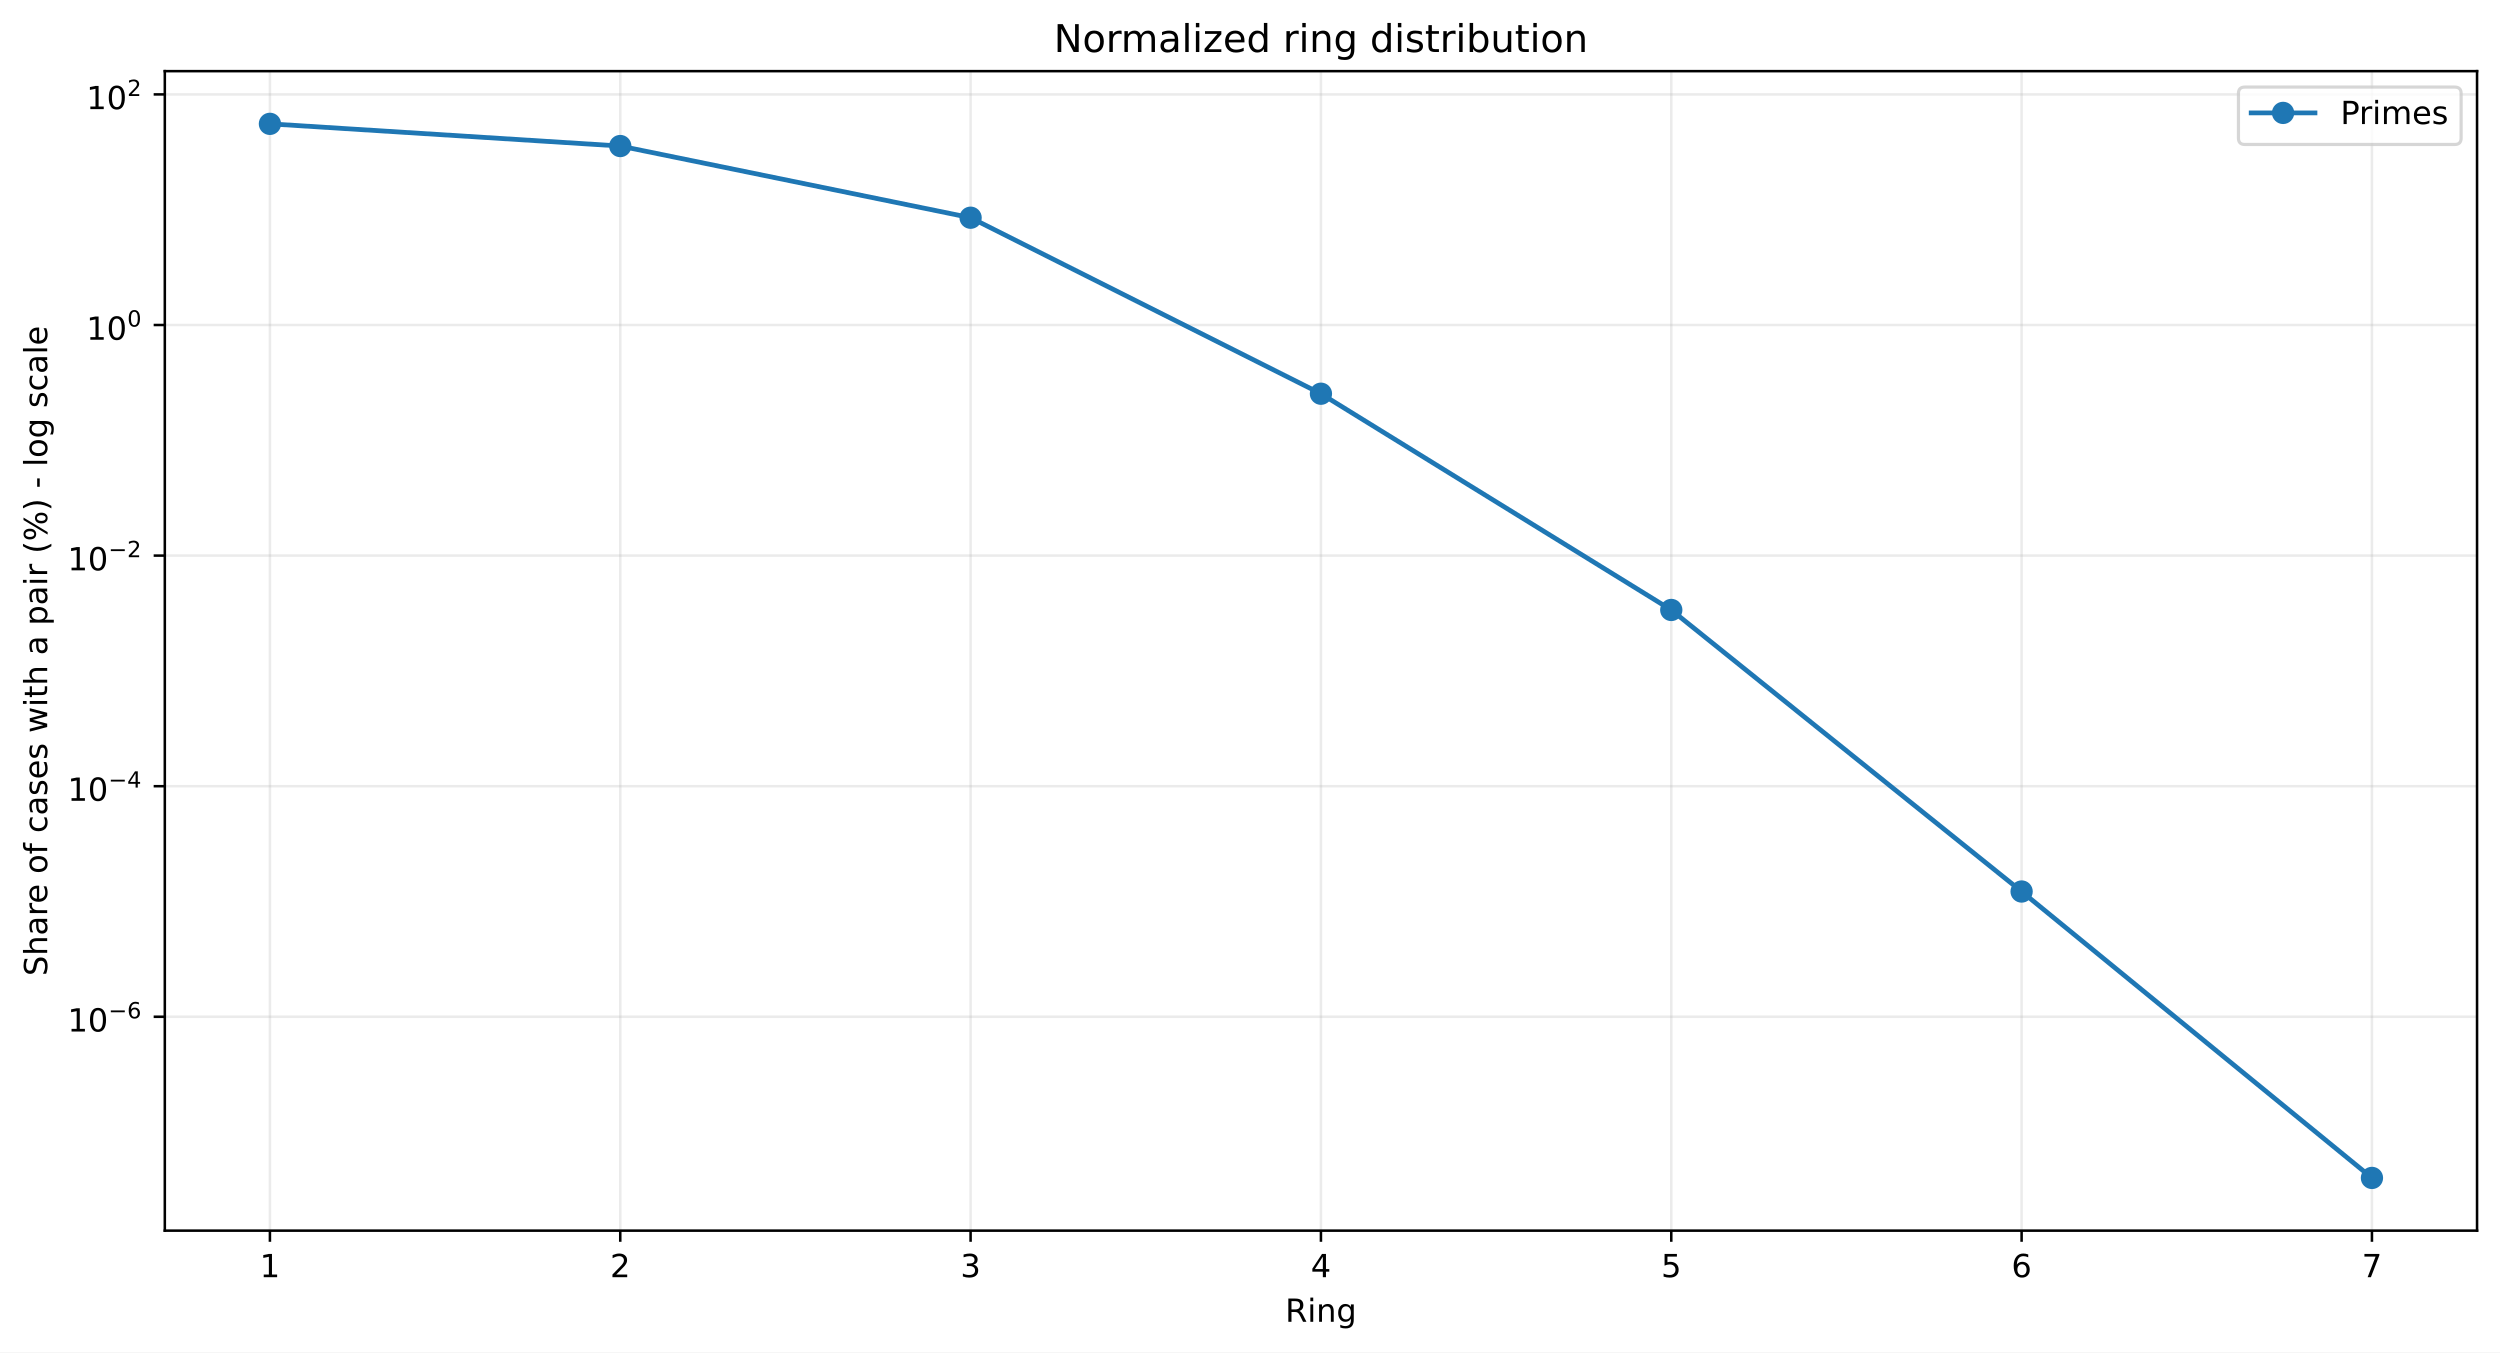
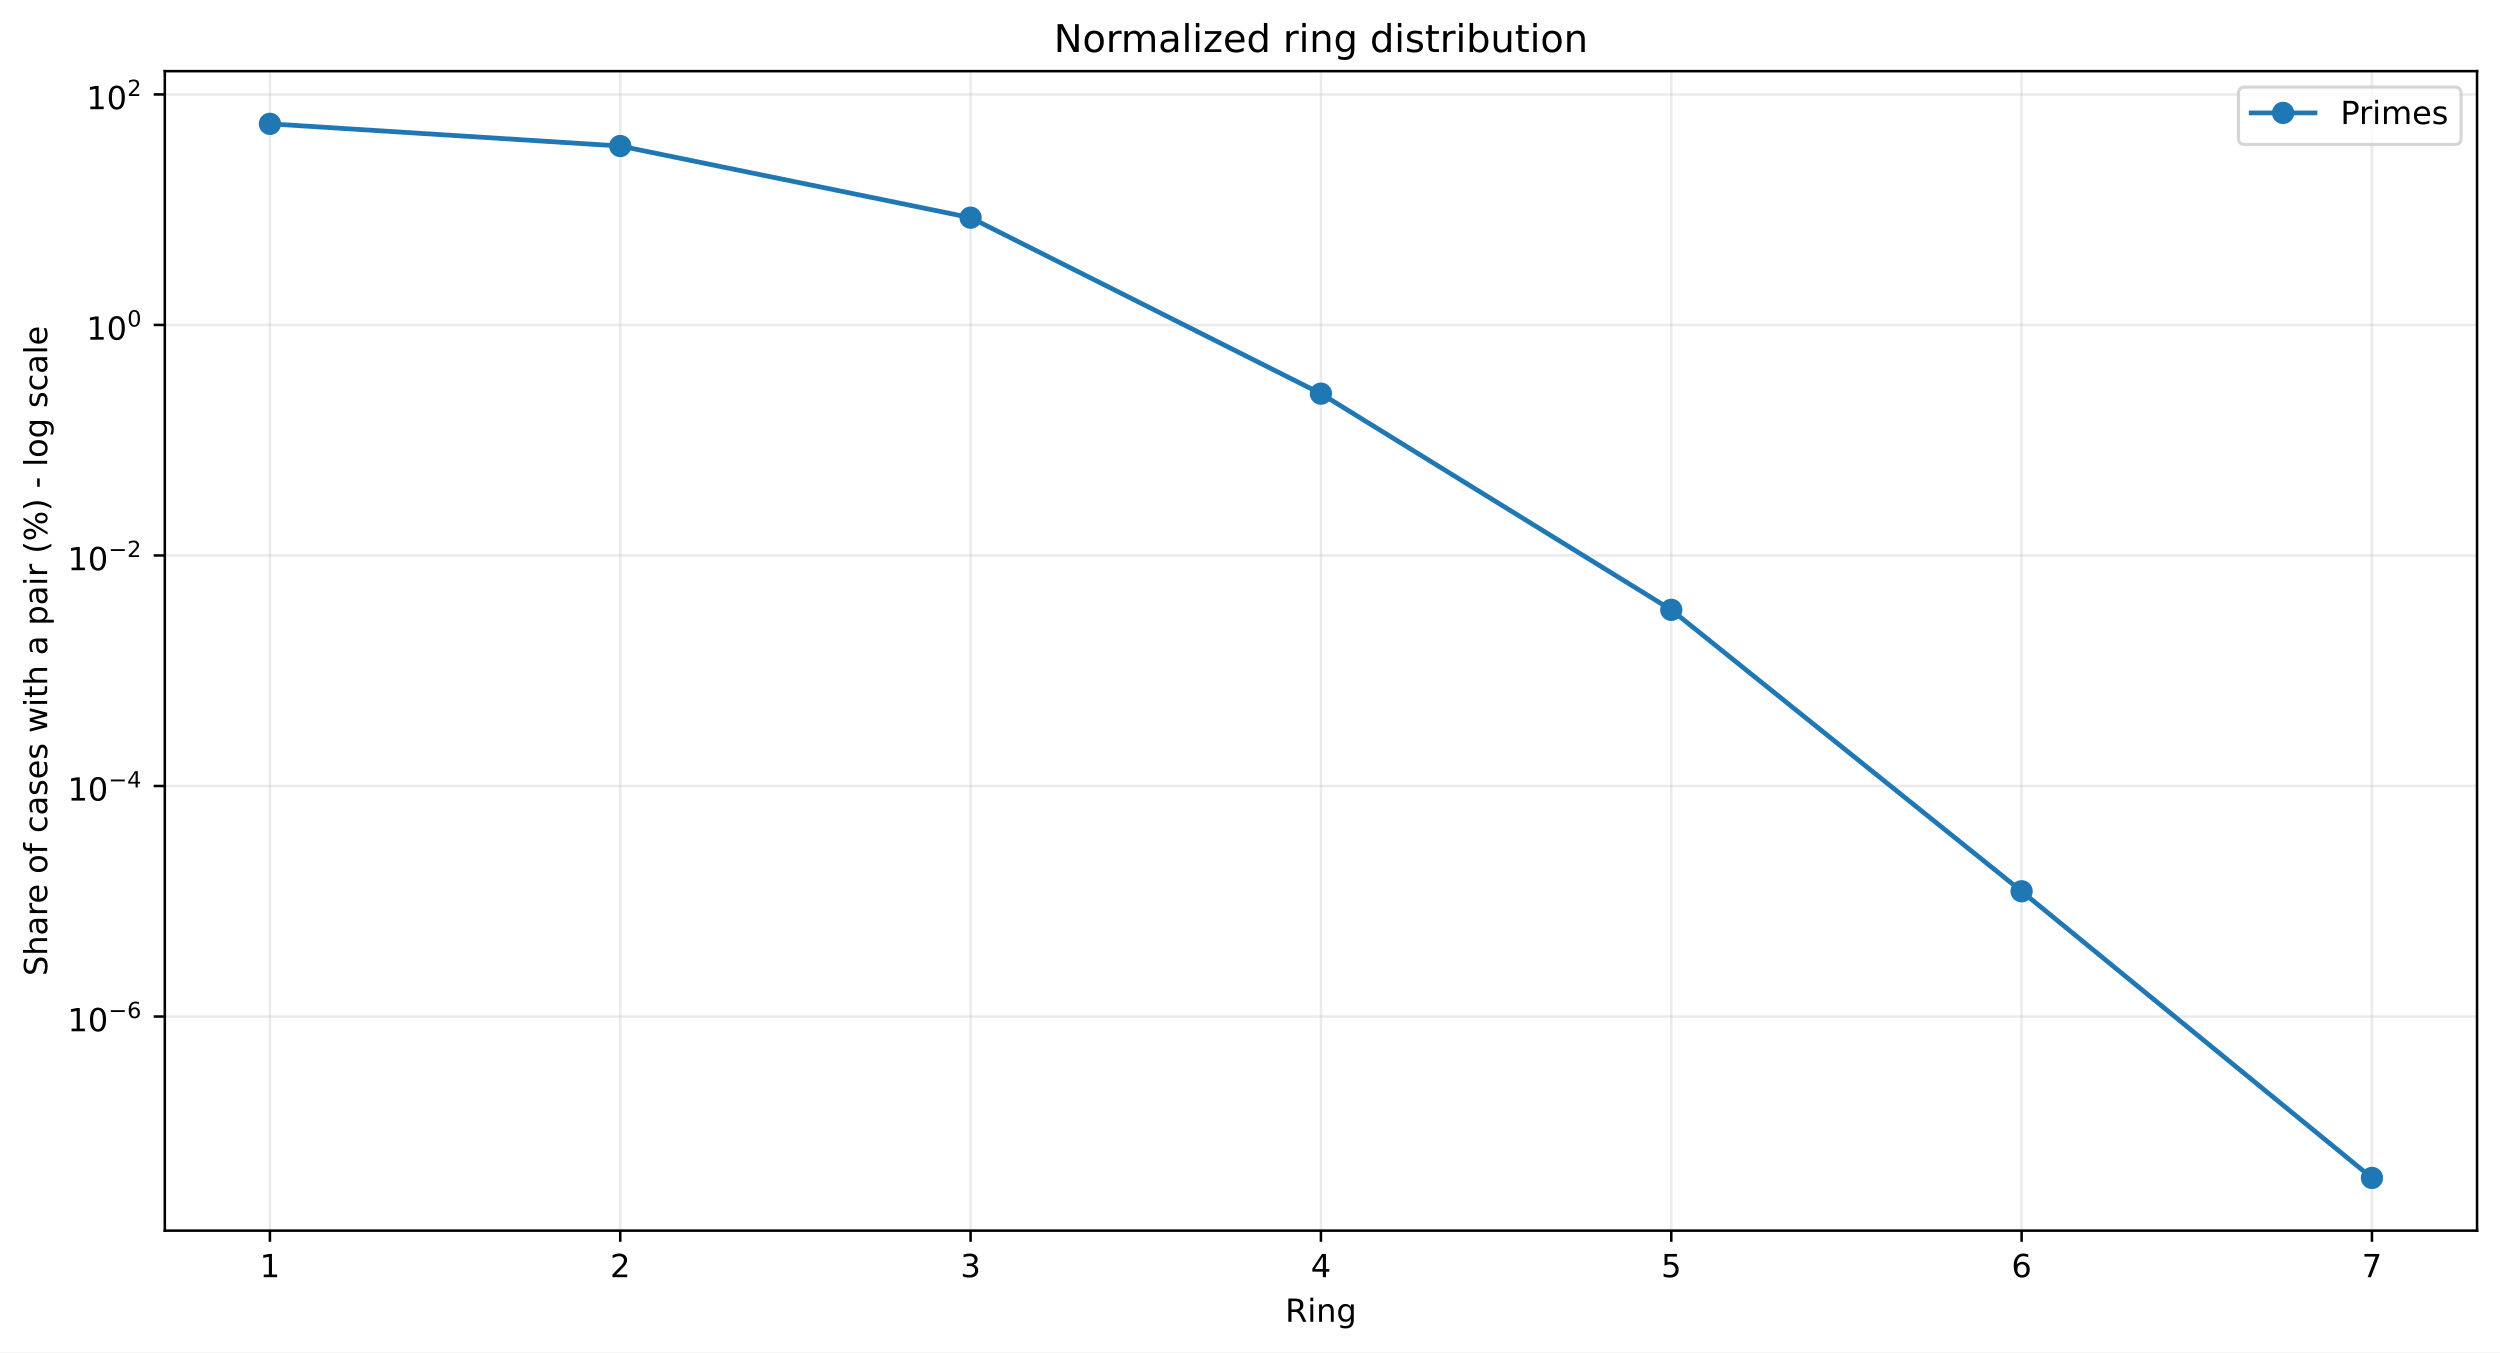
<svg xmlns="http://www.w3.org/2000/svg" xmlns:xlink="http://www.w3.org/1999/xlink" width="784.218pt" height="424.237pt" viewBox="0 0 784.218 424.237" version="1.1">
  <defs>
    <style type="text/css">*{stroke-linejoin: round; stroke-linecap: butt}</style>
  </defs>
  <g id="figure_1">
    <g id="patch_1">
      <path d="M 0 424.237  L 784.218 424.237  L 784.218 0  L 0 0  z " style="fill: #ffffff" />
    </g>
    <g id="axes_1">
      <g id="patch_2">
        <path d="M 51.701 386.036  L 777.018 386.036  L 777.018 22.318  L 51.701 22.318  z " style="fill: #ffffff" />
      </g>
      <g id="matplotlib.axis_1">
        <g id="xtick_1">
          <g id="line2d_1">
-             <path d="M 84.67 386.036  L 84.67 22.318  " clip-path="url(#pe69bf10515)" style="fill: none; stroke: #b0b0b0; stroke-opacity: 0.25; stroke-width: 0.8; stroke-linecap: square" />
+             <path d="M 84.67 386.036  L 84.67 22.318  " clip-path="url(#p9948445189)" style="fill: none; stroke: #b0b0b0; stroke-opacity: 0.25; stroke-width: 0.8; stroke-linecap: square" />
          </g>
          <g id="line2d_2">
            <defs>
-               <path id="me148bbfe09" d="M 0 0  L 0 3.5  " style="stroke: #000000; stroke-width: 0.8" />
+               <path id="mbebe01d673" d="M 0 0  L 0 3.5  " style="stroke: #000000; stroke-width: 0.8" />
            </defs>
            <g>
-               <use xlink:href="#me148bbfe09" x="84.67" y="386.036" style="stroke: #000000; stroke-width: 0.8" />
+               <use xlink:href="#mbebe01d673" x="84.67" y="386.036" style="stroke: #000000; stroke-width: 0.8" />
            </g>
          </g>
          <g id="text_1">
            <g transform="translate(81.48852 400.6334) scale(0.1 -0.1)">
              <defs>
                <path id="DejaVuSans-14" d="M 794 531  L 1825 531  L 1825 4091  L 703 3866  L 703 4441  L 1819 4666  L 2450 4666  L 2450 531  L 3481 531  L 3481 0  L 794 0  L 794 531  z " transform="scale(0.015625)" />
              </defs>
              <use xlink:href="#DejaVuSans-14" />
            </g>
          </g>
        </g>
        <g id="xtick_2">
          <g id="line2d_3">
-             <path d="M 194.566 386.036  L 194.566 22.318  " clip-path="url(#pe69bf10515)" style="fill: none; stroke: #b0b0b0; stroke-opacity: 0.25; stroke-width: 0.8; stroke-linecap: square" />
+             <path d="M 194.566 386.036  L 194.566 22.318  " clip-path="url(#p9948445189)" style="fill: none; stroke: #b0b0b0; stroke-opacity: 0.25; stroke-width: 0.8; stroke-linecap: square" />
          </g>
          <g id="line2d_4">
            <g>
-               <use xlink:href="#me148bbfe09" x="194.566" y="386.036" style="stroke: #000000; stroke-width: 0.8" />
+               <use xlink:href="#mbebe01d673" x="194.566" y="386.036" style="stroke: #000000; stroke-width: 0.8" />
            </g>
          </g>
          <g id="text_2">
            <g transform="translate(191.3851 400.6334) scale(0.1 -0.1)">
              <defs>
                <path id="DejaVuSans-15" d="M 1228 531  L 3431 531  L 3431 0  L 469 0  L 469 531  Q 828 903 1448 1529  Q 2069 2156 2228 2338  Q 2531 2678 2651 2914  Q 2772 3150 2772 3378  Q 2772 3750 2511 3984  Q 2250 4219 1831 4219  Q 1534 4219 1204 4116  Q 875 4013 500 3803  L 500 4441  Q 881 4594 1212 4672  Q 1544 4750 1819 4750  Q 2544 4750 2975 4387  Q 3406 4025 3406 3419  Q 3406 3131 3298 2873  Q 3191 2616 2906 2266  Q 2828 2175 2409 1742  Q 1991 1309 1228 531  z " transform="scale(0.015625)" />
              </defs>
              <use xlink:href="#DejaVuSans-15" />
            </g>
          </g>
        </g>
        <g id="xtick_3">
          <g id="line2d_5">
-             <path d="M 304.463 386.036  L 304.463 22.318  " clip-path="url(#pe69bf10515)" style="fill: none; stroke: #b0b0b0; stroke-opacity: 0.25; stroke-width: 0.8; stroke-linecap: square" />
+             <path d="M 304.463 386.036  L 304.463 22.318  " clip-path="url(#p9948445189)" style="fill: none; stroke: #b0b0b0; stroke-opacity: 0.25; stroke-width: 0.8; stroke-linecap: square" />
          </g>
          <g id="line2d_6">
            <g>
-               <use xlink:href="#me148bbfe09" x="304.463" y="386.036" style="stroke: #000000; stroke-width: 0.8" />
+               <use xlink:href="#mbebe01d673" x="304.463" y="386.036" style="stroke: #000000; stroke-width: 0.8" />
            </g>
          </g>
          <g id="text_3">
            <g transform="translate(301.2817 400.6334) scale(0.1 -0.1)">
              <defs>
                <path id="DejaVuSans-16" d="M 2597 2516  Q 3050 2419 3304 2112  Q 3559 1806 3559 1356  Q 3559 666 3084 287  Q 2609 -91 1734 -91  Q 1441 -91 1130 -33  Q 819 25 488 141  L 488 750  Q 750 597 1062 519  Q 1375 441 1716 441  Q 2309 441 2620 675  Q 2931 909 2931 1356  Q 2931 1769 2642 2001  Q 2353 2234 1838 2234  L 1294 2234  L 1294 2753  L 1863 2753  Q 2328 2753 2575 2939  Q 2822 3125 2822 3475  Q 2822 3834 2567 4026  Q 2313 4219 1838 4219  Q 1578 4219 1281 4162  Q 984 4106 628 3988  L 628 4550  Q 988 4650 1302 4700  Q 1616 4750 1894 4750  Q 2613 4750 3031 4423  Q 3450 4097 3450 3541  Q 3450 3153 3228 2886  Q 3006 2619 2597 2516  z " transform="scale(0.015625)" />
              </defs>
              <use xlink:href="#DejaVuSans-16" />
            </g>
          </g>
        </g>
        <g id="xtick_4">
          <g id="line2d_7">
-             <path d="M 414.36 386.036  L 414.36 22.318  " clip-path="url(#pe69bf10515)" style="fill: none; stroke: #b0b0b0; stroke-opacity: 0.25; stroke-width: 0.8; stroke-linecap: square" />
+             <path d="M 414.36 386.036  L 414.36 22.318  " clip-path="url(#p9948445189)" style="fill: none; stroke: #b0b0b0; stroke-opacity: 0.25; stroke-width: 0.8; stroke-linecap: square" />
          </g>
          <g id="line2d_8">
            <g>
-               <use xlink:href="#me148bbfe09" x="414.36" y="386.036" style="stroke: #000000; stroke-width: 0.8" />
+               <use xlink:href="#mbebe01d673" x="414.36" y="386.036" style="stroke: #000000; stroke-width: 0.8" />
            </g>
          </g>
          <g id="text_4">
            <g transform="translate(411.1784 400.6334) scale(0.1 -0.1)">
              <defs>
                <path id="DejaVuSans-17" d="M 2419 4116  L 825 1625  L 2419 1625  L 2419 4116  z M 2253 4666  L 3047 4666  L 3047 1625  L 3713 1625  L 3713 1100  L 3047 1100  L 3047 0  L 2419 0  L 2419 1100  L 313 1100  L 313 1709  L 2253 4666  z " transform="scale(0.015625)" />
              </defs>
              <use xlink:href="#DejaVuSans-17" />
            </g>
          </g>
        </g>
        <g id="xtick_5">
          <g id="line2d_9">
-             <path d="M 524.256 386.036  L 524.256 22.318  " clip-path="url(#pe69bf10515)" style="fill: none; stroke: #b0b0b0; stroke-opacity: 0.25; stroke-width: 0.8; stroke-linecap: square" />
+             <path d="M 524.256 386.036  L 524.256 22.318  " clip-path="url(#p9948445189)" style="fill: none; stroke: #b0b0b0; stroke-opacity: 0.25; stroke-width: 0.8; stroke-linecap: square" />
          </g>
          <g id="line2d_10">
            <g>
-               <use xlink:href="#me148bbfe09" x="524.256" y="386.036" style="stroke: #000000; stroke-width: 0.8" />
+               <use xlink:href="#mbebe01d673" x="524.256" y="386.036" style="stroke: #000000; stroke-width: 0.8" />
            </g>
          </g>
          <g id="text_5">
            <g transform="translate(521.075 400.6334) scale(0.1 -0.1)">
              <defs>
                <path id="DejaVuSans-18" d="M 691 4666  L 3169 4666  L 3169 4134  L 1269 4134  L 1269 2991  Q 1406 3038 1543 3061  Q 1681 3084 1819 3084  Q 2600 3084 3056 2656  Q 3513 2228 3513 1497  Q 3513 744 3044 326  Q 2575 -91 1722 -91  Q 1428 -91 1123 -41  Q 819 9 494 109  L 494 744  Q 775 591 1075 516  Q 1375 441 1709 441  Q 2250 441 2565 725  Q 2881 1009 2881 1497  Q 2881 1984 2565 2268  Q 2250 2553 1709 2553  Q 1456 2553 1204 2497  Q 953 2441 691 2322  L 691 4666  z " transform="scale(0.015625)" />
              </defs>
              <use xlink:href="#DejaVuSans-18" />
            </g>
          </g>
        </g>
        <g id="xtick_6">
          <g id="line2d_11">
-             <path d="M 634.153 386.036  L 634.153 22.318  " clip-path="url(#pe69bf10515)" style="fill: none; stroke: #b0b0b0; stroke-opacity: 0.25; stroke-width: 0.8; stroke-linecap: square" />
+             <path d="M 634.153 386.036  L 634.153 22.318  " clip-path="url(#p9948445189)" style="fill: none; stroke: #b0b0b0; stroke-opacity: 0.25; stroke-width: 0.8; stroke-linecap: square" />
          </g>
          <g id="line2d_12">
            <g>
-               <use xlink:href="#me148bbfe09" x="634.153" y="386.036" style="stroke: #000000; stroke-width: 0.8" />
+               <use xlink:href="#mbebe01d673" x="634.153" y="386.036" style="stroke: #000000; stroke-width: 0.8" />
            </g>
          </g>
          <g id="text_6">
            <g transform="translate(630.9716 400.6334) scale(0.1 -0.1)">
              <defs>
                <path id="DejaVuSans-19" d="M 2113 2584  Q 1688 2584 1439 2293  Q 1191 2003 1191 1497  Q 1191 994 1439 701  Q 1688 409 2113 409  Q 2538 409 2786 701  Q 3034 994 3034 1497  Q 3034 2003 2786 2293  Q 2538 2584 2113 2584  z M 3366 4563  L 3366 3988  Q 3128 4100 2886 4159  Q 2644 4219 2406 4219  Q 1781 4219 1451 3797  Q 1122 3375 1075 2522  Q 1259 2794 1537 2939  Q 1816 3084 2150 3084  Q 2853 3084 3261 2657  Q 3669 2231 3669 1497  Q 3669 778 3244 343  Q 2819 -91 2113 -91  Q 1303 -91 875 529  Q 447 1150 447 2328  Q 447 3434 972 4092  Q 1497 4750 2381 4750  Q 2619 4750 2861 4703  Q 3103 4656 3366 4563  z " transform="scale(0.015625)" />
              </defs>
              <use xlink:href="#DejaVuSans-19" />
            </g>
          </g>
        </g>
        <g id="xtick_7">
          <g id="line2d_13">
-             <path d="M 744.049 386.036  L 744.049 22.318  " clip-path="url(#pe69bf10515)" style="fill: none; stroke: #b0b0b0; stroke-opacity: 0.25; stroke-width: 0.8; stroke-linecap: square" />
+             <path d="M 744.049 386.036  L 744.049 22.318  " clip-path="url(#p9948445189)" style="fill: none; stroke: #b0b0b0; stroke-opacity: 0.25; stroke-width: 0.8; stroke-linecap: square" />
          </g>
          <g id="line2d_14">
            <g>
-               <use xlink:href="#me148bbfe09" x="744.049" y="386.036" style="stroke: #000000; stroke-width: 0.8" />
+               <use xlink:href="#mbebe01d673" x="744.049" y="386.036" style="stroke: #000000; stroke-width: 0.8" />
            </g>
          </g>
          <g id="text_7">
            <g transform="translate(740.8682 400.6334) scale(0.1 -0.1)">
              <defs>
                <path id="DejaVuSans-1a" d="M 525 4666  L 3525 4666  L 3525 4397  L 1831 0  L 1172 0  L 2766 4134  L 525 4134  L 525 4666  z " transform="scale(0.015625)" />
              </defs>
              <use xlink:href="#DejaVuSans-1a" />
            </g>
          </g>
        </g>
        <g id="text_8">
          <g transform="translate(403.1534 414.6342) scale(0.1 -0.1)">
            <defs>
              <path id="DejaVuSans-35" d="M 2841 2188  Q 3044 2119 3236 1894  Q 3428 1669 3622 1275  L 4263 0  L 3584 0  L 2988 1197  Q 2756 1666 2539 1819  Q 2322 1972 1947 1972  L 1259 1972  L 1259 0  L 628 0  L 628 4666  L 2053 4666  Q 2853 4666 3247 4331  Q 3641 3997 3641 3322  Q 3641 2881 3436 2590  Q 3231 2300 2841 2188  z M 1259 4147  L 1259 2491  L 2053 2491  Q 2509 2491 2742 2702  Q 2975 2913 2975 3322  Q 2975 3731 2742 3939  Q 2509 4147 2053 4147  L 1259 4147  z " transform="scale(0.015625)" />
              <path id="DejaVuSans-4c" d="M 603 3500  L 1178 3500  L 1178 0  L 603 0  L 603 3500  z M 603 4863  L 1178 4863  L 1178 4134  L 603 4134  L 603 4863  z " transform="scale(0.015625)" />
              <path id="DejaVuSans-51" d="M 3513 2113  L 3513 0  L 2938 0  L 2938 2094  Q 2938 2591 2744 2837  Q 2550 3084 2163 3084  Q 1697 3084 1428 2787  Q 1159 2491 1159 1978  L 1159 0  L 581 0  L 581 3500  L 1159 3500  L 1159 2956  Q 1366 3272 1645 3428  Q 1925 3584 2291 3584  Q 2894 3584 3203 3211  Q 3513 2838 3513 2113  z " transform="scale(0.015625)" />
              <path id="DejaVuSans-4a" d="M 2906 1791  Q 2906 2416 2648 2759  Q 2391 3103 1925 3103  Q 1463 3103 1205 2759  Q 947 2416 947 1791  Q 947 1169 1205 825  Q 1463 481 1925 481  Q 2391 481 2648 825  Q 2906 1169 2906 1791  z M 3481 434  Q 3481 -459 3084 -895  Q 2688 -1331 1869 -1331  Q 1566 -1331 1297 -1286  Q 1028 -1241 775 -1147  L 775 -588  Q 1028 -725 1275 -790  Q 1522 -856 1778 -856  Q 2344 -856 2625 -561  Q 2906 -266 2906 331  L 2906 616  Q 2728 306 2450 153  Q 2172 0 1784 0  Q 1141 0 747 490  Q 353 981 353 1791  Q 353 2603 747 3093  Q 1141 3584 1784 3584  Q 2172 3584 2450 3431  Q 2728 3278 2906 2969  L 2906 3500  L 3481 3500  L 3481 434  z " transform="scale(0.015625)" />
            </defs>
            <use xlink:href="#DejaVuSans-35" />
            <use xlink:href="#DejaVuSans-4c" transform="translate(69.48438 0)" />
            <use xlink:href="#DejaVuSans-51" transform="translate(97.26562 0)" />
            <use xlink:href="#DejaVuSans-4a" transform="translate(160.6406 0)" />
          </g>
        </g>
      </g>
      <g id="matplotlib.axis_2">
        <g id="ytick_1">
          <g id="line2d_15">
-             <path d="M 51.701 318.946  L 777.018 318.946  " clip-path="url(#pe69bf10515)" style="fill: none; stroke: #b0b0b0; stroke-opacity: 0.25; stroke-width: 0.8; stroke-linecap: square" />
+             <path d="M 51.701 318.868  L 777.018 318.868  " clip-path="url(#p9948445189)" style="fill: none; stroke: #b0b0b0; stroke-opacity: 0.25; stroke-width: 0.8; stroke-linecap: square" />
          </g>
          <g id="line2d_16">
            <defs>
-               <path id="m7368a20190" d="M 0 0  L -3.5 0  " style="stroke: #000000; stroke-width: 0.8" />
+               <path id="m616803051a" d="M 0 0  L -3.5 0  " style="stroke: #000000; stroke-width: 0.8" />
            </defs>
            <g>
-               <use xlink:href="#m7368a20190" x="51.701" y="318.946" style="stroke: #000000; stroke-width: 0.8" />
+               <use xlink:href="#m616803051a" x="51.701" y="318.868" style="stroke: #000000; stroke-width: 0.8" />
            </g>
          </g>
          <g id="text_9">
-             <g transform="translate(21.20078 323.6461) scale(0.1 -0.1)">
+             <g transform="translate(21.20078 323.5678) scale(0.1 -0.1)">
              <defs>
                <path id="DejaVuSans-13" d="M 2034 4250  Q 1547 4250 1301 3770  Q 1056 3291 1056 2328  Q 1056 1369 1301 889  Q 1547 409 2034 409  Q 2525 409 2770 889  Q 3016 1369 3016 2328  Q 3016 3291 2770 3770  Q 2525 4250 2034 4250  z M 2034 4750  Q 2819 4750 3233 4129  Q 3647 3509 3647 2328  Q 3647 1150 3233 529  Q 2819 -91 2034 -91  Q 1250 -91 836 529  Q 422 1150 422 2328  Q 422 3509 836 4129  Q 1250 4750 2034 4750  z " transform="scale(0.015625)" />
                <path id="DejaVuSans-c9c" d="M 678 2272  L 4684 2272  L 4684 1741  L 678 1741  L 678 2272  z " transform="scale(0.015625)" />
              </defs>
              <use xlink:href="#DejaVuSans-14" transform="translate(0 0.746875)" />
              <use xlink:href="#DejaVuSans-13" transform="translate(63.62305 0.746875)" />
              <use xlink:href="#DejaVuSans-c9c" transform="translate(128.2031 42.04688) scale(0.7)" />
              <use xlink:href="#DejaVuSans-19" transform="translate(186.8555 42.04688) scale(0.7)" />
            </g>
          </g>
        </g>
        <g id="ytick_2">
          <g id="line2d_17">
-             <path d="M 51.701 246.614  L 777.018 246.614  " clip-path="url(#pe69bf10515)" style="fill: none; stroke: #b0b0b0; stroke-opacity: 0.25; stroke-width: 0.8; stroke-linecap: square" />
+             <path d="M 51.701 246.556  L 777.018 246.556  " clip-path="url(#p9948445189)" style="fill: none; stroke: #b0b0b0; stroke-opacity: 0.25; stroke-width: 0.8; stroke-linecap: square" />
          </g>
          <g id="line2d_18">
            <g>
-               <use xlink:href="#m7368a20190" x="51.701" y="246.614" style="stroke: #000000; stroke-width: 0.8" />
+               <use xlink:href="#m616803051a" x="51.701" y="246.556" style="stroke: #000000; stroke-width: 0.8" />
            </g>
          </g>
          <g id="text_10">
-             <g transform="translate(21.20078 251.2642) scale(0.1 -0.1)">
+             <g transform="translate(21.20078 251.2062) scale(0.1 -0.1)">
              <use xlink:href="#DejaVuSans-14" transform="translate(0 0.665625)" />
              <use xlink:href="#DejaVuSans-13" transform="translate(63.62305 0.665625)" />
              <use xlink:href="#DejaVuSans-c9c" transform="translate(128.2031 41.96563) scale(0.7)" />
              <use xlink:href="#DejaVuSans-17" transform="translate(186.8555 41.96563) scale(0.7)" />
            </g>
          </g>
        </g>
        <g id="ytick_3">
          <g id="line2d_19">
-             <path d="M 51.701 174.282  L 777.018 174.282  " clip-path="url(#pe69bf10515)" style="fill: none; stroke: #b0b0b0; stroke-opacity: 0.25; stroke-width: 0.8; stroke-linecap: square" />
+             <path d="M 51.701 174.244  L 777.018 174.244  " clip-path="url(#p9948445189)" style="fill: none; stroke: #b0b0b0; stroke-opacity: 0.25; stroke-width: 0.8; stroke-linecap: square" />
          </g>
          <g id="line2d_20">
            <g>
-               <use xlink:href="#m7368a20190" x="51.701" y="174.282" style="stroke: #000000; stroke-width: 0.8" />
+               <use xlink:href="#m616803051a" x="51.701" y="174.244" style="stroke: #000000; stroke-width: 0.8" />
            </g>
          </g>
          <g id="text_11">
-             <g transform="translate(21.20078 178.9823) scale(0.1 -0.1)">
+             <g transform="translate(21.20078 178.9445) scale(0.1 -0.1)">
              <use xlink:href="#DejaVuSans-14" transform="translate(0 0.746875)" />
              <use xlink:href="#DejaVuSans-13" transform="translate(63.62305 0.746875)" />
              <use xlink:href="#DejaVuSans-c9c" transform="translate(128.2031 42.04688) scale(0.7)" />
              <use xlink:href="#DejaVuSans-15" transform="translate(186.8555 42.04688) scale(0.7)" />
            </g>
          </g>
        </g>
        <g id="ytick_4">
          <g id="line2d_21">
-             <path d="M 51.701 101.95  L 777.018 101.95  " clip-path="url(#pe69bf10515)" style="fill: none; stroke: #b0b0b0; stroke-opacity: 0.25; stroke-width: 0.8; stroke-linecap: square" />
+             <path d="M 51.701 101.933  L 777.018 101.933  " clip-path="url(#p9948445189)" style="fill: none; stroke: #b0b0b0; stroke-opacity: 0.25; stroke-width: 0.8; stroke-linecap: square" />
          </g>
          <g id="line2d_22">
            <g>
-               <use xlink:href="#m7368a20190" x="51.701" y="101.95" style="stroke: #000000; stroke-width: 0.8" />
+               <use xlink:href="#m616803051a" x="51.701" y="101.933" style="stroke: #000000; stroke-width: 0.8" />
            </g>
          </g>
          <g id="text_12">
-             <g transform="translate(27.10078 106.6505) scale(0.1 -0.1)">
+             <g transform="translate(27.10078 106.6328) scale(0.1 -0.1)">
              <use xlink:href="#DejaVuSans-14" transform="translate(0 0.746875)" />
              <use xlink:href="#DejaVuSans-13" transform="translate(63.62305 0.746875)" />
              <use xlink:href="#DejaVuSans-13" transform="translate(128.2031 42.04688) scale(0.7)" />
            </g>
          </g>
        </g>
        <g id="ytick_5">
          <g id="line2d_23">
-             <path d="M 51.701 29.619  L 777.018 29.619  " clip-path="url(#pe69bf10515)" style="fill: none; stroke: #b0b0b0; stroke-opacity: 0.25; stroke-width: 0.8; stroke-linecap: square" />
+             <path d="M 51.701 29.621  L 777.018 29.621  " clip-path="url(#p9948445189)" style="fill: none; stroke: #b0b0b0; stroke-opacity: 0.25; stroke-width: 0.8; stroke-linecap: square" />
          </g>
          <g id="line2d_24">
            <g>
-               <use xlink:href="#m7368a20190" x="51.701" y="29.619" style="stroke: #000000; stroke-width: 0.8" />
+               <use xlink:href="#m616803051a" x="51.701" y="29.621" style="stroke: #000000; stroke-width: 0.8" />
            </g>
          </g>
          <g id="text_13">
-             <g transform="translate(27.10078 34.31858) scale(0.1 -0.1)">
+             <g transform="translate(27.10078 34.32116) scale(0.1 -0.1)">
              <use xlink:href="#DejaVuSans-14" transform="translate(0 0.746875)" />
              <use xlink:href="#DejaVuSans-13" transform="translate(63.62305 0.746875)" />
              <use xlink:href="#DejaVuSans-15" transform="translate(128.2031 42.04688) scale(0.7)" />
            </g>
          </g>
        </g>
        <g id="text_14">
          <g transform="translate(14.79844 306.1426) rotate(-90) scale(0.1 -0.1)">
            <defs>
              <path id="DejaVuSans-36" d="M 3425 4513  L 3425 3897  Q 3066 4069 2747 4153  Q 2428 4238 2131 4238  Q 1616 4238 1336 4038  Q 1056 3838 1056 3469  Q 1056 3159 1242 3001  Q 1428 2844 1947 2747  L 2328 2669  Q 3034 2534 3370 2195  Q 3706 1856 3706 1288  Q 3706 609 3251 259  Q 2797 -91 1919 -91  Q 1588 -91 1214 -16  Q 841 59 441 206  L 441 856  Q 825 641 1194 531  Q 1563 422 1919 422  Q 2459 422 2753 634  Q 3047 847 3047 1241  Q 3047 1584 2836 1778  Q 2625 1972 2144 2069  L 1759 2144  Q 1053 2284 737 2584  Q 422 2884 422 3419  Q 422 4038 858 4394  Q 1294 4750 2059 4750  Q 2388 4750 2728 4690  Q 3069 4631 3425 4513  z " transform="scale(0.015625)" />
              <path id="DejaVuSans-4b" d="M 3513 2113  L 3513 0  L 2938 0  L 2938 2094  Q 2938 2591 2744 2837  Q 2550 3084 2163 3084  Q 1697 3084 1428 2787  Q 1159 2491 1159 1978  L 1159 0  L 581 0  L 581 4863  L 1159 4863  L 1159 2956  Q 1366 3272 1645 3428  Q 1925 3584 2291 3584  Q 2894 3584 3203 3211  Q 3513 2838 3513 2113  z " transform="scale(0.015625)" />
              <path id="DejaVuSans-44" d="M 2194 1759  Q 1497 1759 1228 1600  Q 959 1441 959 1056  Q 959 750 1161 570  Q 1363 391 1709 391  Q 2188 391 2477 730  Q 2766 1069 2766 1631  L 2766 1759  L 2194 1759  z M 3341 1997  L 3341 0  L 2766 0  L 2766 531  Q 2569 213 2275 61  Q 1981 -91 1556 -91  Q 1019 -91 701 211  Q 384 513 384 1019  Q 384 1609 779 1909  Q 1175 2209 1959 2209  L 2766 2209  L 2766 2266  Q 2766 2663 2505 2880  Q 2244 3097 1772 3097  Q 1472 3097 1187 3025  Q 903 2953 641 2809  L 641 3341  Q 956 3463 1253 3523  Q 1550 3584 1831 3584  Q 2591 3584 2966 3190  Q 3341 2797 3341 1997  z " transform="scale(0.015625)" />
              <path id="DejaVuSans-55" d="M 2631 2963  Q 2534 3019 2420 3045  Q 2306 3072 2169 3072  Q 1681 3072 1420 2755  Q 1159 2438 1159 1844  L 1159 0  L 581 0  L 581 3500  L 1159 3500  L 1159 2956  Q 1341 3275 1631 3429  Q 1922 3584 2338 3584  Q 2397 3584 2469 3576  Q 2541 3569 2628 3553  L 2631 2963  z " transform="scale(0.015625)" />
              <path id="DejaVuSans-48" d="M 3597 1894  L 3597 1613  L 953 1613  Q 991 1019 1311 708  Q 1631 397 2203 397  Q 2534 397 2845 478  Q 3156 559 3463 722  L 3463 178  Q 3153 47 2828 -22  Q 2503 -91 2169 -91  Q 1331 -91 842 396  Q 353 884 353 1716  Q 353 2575 817 3079  Q 1281 3584 2069 3584  Q 2775 3584 3186 3129  Q 3597 2675 3597 1894  z M 3022 2063  Q 3016 2534 2758 2815  Q 2500 3097 2075 3097  Q 1594 3097 1305 2825  Q 1016 2553 972 2059  L 3022 2063  z " transform="scale(0.015625)" />
              <path id="DejaVuSans-3" transform="scale(0.015625)" />
              <path id="DejaVuSans-52" d="M 1959 3097  Q 1497 3097 1228 2736  Q 959 2375 959 1747  Q 959 1119 1226 758  Q 1494 397 1959 397  Q 2419 397 2687 759  Q 2956 1122 2956 1747  Q 2956 2369 2687 2733  Q 2419 3097 1959 3097  z M 1959 3584  Q 2709 3584 3137 3096  Q 3566 2609 3566 1747  Q 3566 888 3137 398  Q 2709 -91 1959 -91  Q 1206 -91 779 398  Q 353 888 353 1747  Q 353 2609 779 3096  Q 1206 3584 1959 3584  z " transform="scale(0.015625)" />
              <path id="DejaVuSans-49" d="M 2375 4863  L 2375 4384  L 1825 4384  Q 1516 4384 1395 4259  Q 1275 4134 1275 3809  L 1275 3500  L 2222 3500  L 2222 3053  L 1275 3053  L 1275 0  L 697 0  L 697 3053  L 147 3053  L 147 3500  L 697 3500  L 697 3744  Q 697 4328 969 4595  Q 1241 4863 1831 4863  L 2375 4863  z " transform="scale(0.015625)" />
              <path id="DejaVuSans-46" d="M 3122 3366  L 3122 2828  Q 2878 2963 2633 3030  Q 2388 3097 2138 3097  Q 1578 3097 1268 2742  Q 959 2388 959 1747  Q 959 1106 1268 751  Q 1578 397 2138 397  Q 2388 397 2633 464  Q 2878 531 3122 666  L 3122 134  Q 2881 22 2623 -34  Q 2366 -91 2075 -91  Q 1284 -91 818 406  Q 353 903 353 1747  Q 353 2603 823 3093  Q 1294 3584 2113 3584  Q 2378 3584 2631 3529  Q 2884 3475 3122 3366  z " transform="scale(0.015625)" />
              <path id="DejaVuSans-56" d="M 2834 3397  L 2834 2853  Q 2591 2978 2328 3040  Q 2066 3103 1784 3103  Q 1356 3103 1142 2972  Q 928 2841 928 2578  Q 928 2378 1081 2264  Q 1234 2150 1697 2047  L 1894 2003  Q 2506 1872 2764 1633  Q 3022 1394 3022 966  Q 3022 478 2636 193  Q 2250 -91 1575 -91  Q 1294 -91 989 -36  Q 684 19 347 128  L 347 722  Q 666 556 975 473  Q 1284 391 1588 391  Q 1994 391 2212 530  Q 2431 669 2431 922  Q 2431 1156 2273 1281  Q 2116 1406 1581 1522  L 1381 1569  Q 847 1681 609 1914  Q 372 2147 372 2553  Q 372 3047 722 3315  Q 1072 3584 1716 3584  Q 2034 3584 2315 3537  Q 2597 3491 2834 3397  z " transform="scale(0.015625)" />
              <path id="DejaVuSans-5a" d="M 269 3500  L 844 3500  L 1563 769  L 2278 3500  L 2956 3500  L 3675 769  L 4391 3500  L 4966 3500  L 4050 0  L 3372 0  L 2619 2869  L 1863 0  L 1184 0  L 269 3500  z " transform="scale(0.015625)" />
              <path id="DejaVuSans-57" d="M 1172 4494  L 1172 3500  L 2356 3500  L 2356 3053  L 1172 3053  L 1172 1153  Q 1172 725 1289 603  Q 1406 481 1766 481  L 2356 481  L 2356 0  L 1766 0  Q 1100 0 847 248  Q 594 497 594 1153  L 594 3053  L 172 3053  L 172 3500  L 594 3500  L 594 4494  L 1172 4494  z " transform="scale(0.015625)" />
              <path id="DejaVuSans-53" d="M 1159 525  L 1159 -1331  L 581 -1331  L 581 3500  L 1159 3500  L 1159 2969  Q 1341 3281 1617 3432  Q 1894 3584 2278 3584  Q 2916 3584 3314 3078  Q 3713 2572 3713 1747  Q 3713 922 3314 415  Q 2916 -91 2278 -91  Q 1894 -91 1617 61  Q 1341 213 1159 525  z M 3116 1747  Q 3116 2381 2855 2742  Q 2594 3103 2138 3103  Q 1681 3103 1420 2742  Q 1159 2381 1159 1747  Q 1159 1113 1420 752  Q 1681 391 2138 391  Q 2594 391 2855 752  Q 3116 1113 3116 1747  z " transform="scale(0.015625)" />
              <path id="DejaVuSans-b" d="M 1984 4856  Q 1566 4138 1362 3434  Q 1159 2731 1159 2009  Q 1159 1288 1364 580  Q 1569 -128 1984 -844  L 1484 -844  Q 1016 -109 783 600  Q 550 1309 550 2009  Q 550 2706 781 3412  Q 1013 4119 1484 4856  L 1984 4856  z " transform="scale(0.015625)" />
              <path id="DejaVuSans-8" d="M 4653 2053  Q 4381 2053 4226 1822  Q 4072 1591 4072 1178  Q 4072 772 4226 539  Q 4381 306 4653 306  Q 4919 306 5073 539  Q 5228 772 5228 1178  Q 5228 1588 5073 1820  Q 4919 2053 4653 2053  z M 4653 2450  Q 5147 2450 5437 2106  Q 5728 1763 5728 1178  Q 5728 594 5436 251  Q 5144 -91 4653 -91  Q 4153 -91 3862 251  Q 3572 594 3572 1178  Q 3572 1766 3864 2108  Q 4156 2450 4653 2450  z M 1428 4353  Q 1159 4353 1004 4120  Q 850 3888 850 3481  Q 850 3069 1003 2837  Q 1156 2606 1428 2606  Q 1700 2606 1854 2837  Q 2009 3069 2009 3481  Q 2009 3884 1853 4118  Q 1697 4353 1428 4353  z M 4250 4750  L 4750 4750  L 1831 -91  L 1331 -91  L 4250 4750  z M 1428 4750  Q 1922 4750 2215 4408  Q 2509 4066 2509 3481  Q 2509 2891 2217 2550  Q 1925 2209 1428 2209  Q 931 2209 642 2551  Q 353 2894 353 3481  Q 353 4063 643 4406  Q 934 4750 1428 4750  z " transform="scale(0.015625)" />
              <path id="DejaVuSans-c" d="M 513 4856  L 1013 4856  Q 1481 4119 1714 3412  Q 1947 2706 1947 2009  Q 1947 1309 1714 600  Q 1481 -109 1013 -844  L 513 -844  Q 928 -128 1133 580  Q 1338 1288 1338 2009  Q 1338 2731 1133 3434  Q 928 4138 513 4856  z " transform="scale(0.015625)" />
              <path id="DejaVuSans-10" d="M 313 2009  L 1997 2009  L 1997 1497  L 313 1497  L 313 2009  z " transform="scale(0.015625)" />
              <path id="DejaVuSans-4f" d="M 603 4863  L 1178 4863  L 1178 0  L 603 0  L 603 4863  z " transform="scale(0.015625)" />
            </defs>
            <use xlink:href="#DejaVuSans-36" />
            <use xlink:href="#DejaVuSans-4b" transform="translate(63.48438 0)" />
            <use xlink:href="#DejaVuSans-44" transform="translate(126.8594 0)" />
            <use xlink:href="#DejaVuSans-55" transform="translate(188.1406 0)" />
            <use xlink:href="#DejaVuSans-48" transform="translate(227.0469 0)" />
            <use xlink:href="#DejaVuSans-3" transform="translate(288.5781 0)" />
            <use xlink:href="#DejaVuSans-52" transform="translate(320.3594 0)" />
            <use xlink:href="#DejaVuSans-49" transform="translate(381.5469 0)" />
            <use xlink:href="#DejaVuSans-3" transform="translate(416.75 0)" />
            <use xlink:href="#DejaVuSans-46" transform="translate(448.5312 0)" />
            <use xlink:href="#DejaVuSans-44" transform="translate(503.5156 0)" />
            <use xlink:href="#DejaVuSans-56" transform="translate(564.7969 0)" />
            <use xlink:href="#DejaVuSans-48" transform="translate(616.8906 0)" />
            <use xlink:href="#DejaVuSans-56" transform="translate(678.4219 0)" />
            <use xlink:href="#DejaVuSans-3" transform="translate(730.5156 0)" />
            <use xlink:href="#DejaVuSans-5a" transform="translate(762.2969 0)" />
            <use xlink:href="#DejaVuSans-4c" transform="translate(844.0781 0)" />
            <use xlink:href="#DejaVuSans-57" transform="translate(871.8594 0)" />
            <use xlink:href="#DejaVuSans-4b" transform="translate(911.0625 0)" />
            <use xlink:href="#DejaVuSans-3" transform="translate(974.4375 0)" />
            <use xlink:href="#DejaVuSans-44" transform="translate(1006.219 0)" />
            <use xlink:href="#DejaVuSans-3" transform="translate(1067.5 0)" />
            <use xlink:href="#DejaVuSans-53" transform="translate(1099.281 0)" />
            <use xlink:href="#DejaVuSans-44" transform="translate(1162.766 0)" />
            <use xlink:href="#DejaVuSans-4c" transform="translate(1224.047 0)" />
            <use xlink:href="#DejaVuSans-55" transform="translate(1251.828 0)" />
            <use xlink:href="#DejaVuSans-3" transform="translate(1292.938 0)" />
            <use xlink:href="#DejaVuSans-b" transform="translate(1324.719 0)" />
            <use xlink:href="#DejaVuSans-8" transform="translate(1363.734 0)" />
            <use xlink:href="#DejaVuSans-c" transform="translate(1458.75 0)" />
            <use xlink:href="#DejaVuSans-3" transform="translate(1497.766 0)" />
            <use xlink:href="#DejaVuSans-10" transform="translate(1529.547 0)" />
            <use xlink:href="#DejaVuSans-3" transform="translate(1565.625 0)" />
            <use xlink:href="#DejaVuSans-4f" transform="translate(1597.406 0)" />
            <use xlink:href="#DejaVuSans-52" transform="translate(1625.188 0)" />
            <use xlink:href="#DejaVuSans-4a" transform="translate(1686.375 0)" />
            <use xlink:href="#DejaVuSans-3" transform="translate(1749.859 0)" />
            <use xlink:href="#DejaVuSans-56" transform="translate(1781.641 0)" />
            <use xlink:href="#DejaVuSans-46" transform="translate(1833.734 0)" />
            <use xlink:href="#DejaVuSans-44" transform="translate(1888.719 0)" />
            <use xlink:href="#DejaVuSans-4f" transform="translate(1950 0)" />
            <use xlink:href="#DejaVuSans-48" transform="translate(1977.781 0)" />
          </g>
        </g>
      </g>
      <g id="line2d_25">
-         <path d="M 84.67 38.851  L 194.566 45.812  L 304.463 68.296  L 414.36 123.505  L 524.256 191.34  L 634.153 279.657  L 744.049 369.503  " clip-path="url(#pe69bf10515)" style="fill: none; stroke: #1f77b4; stroke-width: 1.5; stroke-linecap: square" />
+         <path d="M 84.67 38.851  L 194.566 45.81  L 304.463 68.288  L 414.36 123.481  L 524.256 191.298  L 634.153 279.587  L 744.049 369.503  " clip-path="url(#p9948445189)" style="fill: none; stroke: #1f77b4; stroke-width: 1.5; stroke-linecap: square" />
        <defs>
-           <path id="m708de35384" d="M 0 3  C 0.796 3 1.559 2.684 2.121 2.121  C 2.684 1.559 3 0.796 3 0  C 3 -0.796 2.684 -1.559 2.121 -2.121  C 1.559 -2.684 0.796 -3 0 -3  C -0.796 -3 -1.559 -2.684 -2.121 -2.121  C -2.684 -1.559 -3 -0.796 -3 0  C -3 0.796 -2.684 1.559 -2.121 2.121  C -1.559 2.684 -0.796 3 0 3  z " style="stroke: #1f77b4" />
+           <path id="md95f81f60d" d="M 0 3  C 0.796 3 1.559 2.684 2.121 2.121  C 2.684 1.559 3 0.796 3 0  C 3 -0.796 2.684 -1.559 2.121 -2.121  C 1.559 -2.684 0.796 -3 0 -3  C -0.796 -3 -1.559 -2.684 -2.121 -2.121  C -2.684 -1.559 -3 -0.796 -3 0  C -3 0.796 -2.684 1.559 -2.121 2.121  C -1.559 2.684 -0.796 3 0 3  z " style="stroke: #1f77b4" />
        </defs>
-         <g clip-path="url(#pe69bf10515)">
-           <use xlink:href="#m708de35384" x="84.67" y="38.851" style="fill: #1f77b4; stroke: #1f77b4" />
-           <use xlink:href="#m708de35384" x="194.566" y="45.812" style="fill: #1f77b4; stroke: #1f77b4" />
-           <use xlink:href="#m708de35384" x="304.463" y="68.296" style="fill: #1f77b4; stroke: #1f77b4" />
-           <use xlink:href="#m708de35384" x="414.36" y="123.505" style="fill: #1f77b4; stroke: #1f77b4" />
-           <use xlink:href="#m708de35384" x="524.256" y="191.34" style="fill: #1f77b4; stroke: #1f77b4" />
-           <use xlink:href="#m708de35384" x="634.153" y="279.657" style="fill: #1f77b4; stroke: #1f77b4" />
-           <use xlink:href="#m708de35384" x="744.049" y="369.503" style="fill: #1f77b4; stroke: #1f77b4" />
+         <g clip-path="url(#p9948445189)">
+           <use xlink:href="#md95f81f60d" x="84.67" y="38.851" style="fill: #1f77b4; stroke: #1f77b4" />
+           <use xlink:href="#md95f81f60d" x="194.566" y="45.81" style="fill: #1f77b4; stroke: #1f77b4" />
+           <use xlink:href="#md95f81f60d" x="304.463" y="68.288" style="fill: #1f77b4; stroke: #1f77b4" />
+           <use xlink:href="#md95f81f60d" x="414.36" y="123.481" style="fill: #1f77b4; stroke: #1f77b4" />
+           <use xlink:href="#md95f81f60d" x="524.256" y="191.298" style="fill: #1f77b4; stroke: #1f77b4" />
+           <use xlink:href="#md95f81f60d" x="634.153" y="279.587" style="fill: #1f77b4; stroke: #1f77b4" />
+           <use xlink:href="#md95f81f60d" x="744.049" y="369.503" style="fill: #1f77b4; stroke: #1f77b4" />
        </g>
      </g>
      <g id="patch_3">
        <path d="M 51.701 386.036  L 51.701 22.318  " style="fill: none; stroke: #000000; stroke-width: 0.8; stroke-linejoin: miter; stroke-linecap: square" />
      </g>
      <g id="patch_4">
        <path d="M 777.018 386.036  L 777.018 22.318  " style="fill: none; stroke: #000000; stroke-width: 0.8; stroke-linejoin: miter; stroke-linecap: square" />
      </g>
      <g id="patch_5">
        <path d="M 51.701 386.036  L 777.018 386.036  " style="fill: none; stroke: #000000; stroke-width: 0.8; stroke-linejoin: miter; stroke-linecap: square" />
      </g>
      <g id="patch_6">
        <path d="M 51.701 22.318  L 777.018 22.318  " style="fill: none; stroke: #000000; stroke-width: 0.8; stroke-linejoin: miter; stroke-linecap: square" />
      </g>
      <g id="text_15">
        <g transform="translate(330.5827 16.31812) scale(0.12 -0.12)">
          <defs>
            <path id="DejaVuSans-31" d="M 628 4666  L 1478 4666  L 3547 763  L 3547 4666  L 4159 4666  L 4159 0  L 3309 0  L 1241 3903  L 1241 0  L 628 0  L 628 4666  z " transform="scale(0.015625)" />
            <path id="DejaVuSans-50" d="M 3328 2828  Q 3544 3216 3844 3400  Q 4144 3584 4550 3584  Q 5097 3584 5394 3201  Q 5691 2819 5691 2113  L 5691 0  L 5113 0  L 5113 2094  Q 5113 2597 4934 2840  Q 4756 3084 4391 3084  Q 3944 3084 3684 2787  Q 3425 2491 3425 1978  L 3425 0  L 2847 0  L 2847 2094  Q 2847 2600 2669 2842  Q 2491 3084 2119 3084  Q 1678 3084 1418 2786  Q 1159 2488 1159 1978  L 1159 0  L 581 0  L 581 3500  L 1159 3500  L 1159 2956  Q 1356 3278 1631 3431  Q 1906 3584 2284 3584  Q 2666 3584 2933 3390  Q 3200 3197 3328 2828  z " transform="scale(0.015625)" />
            <path id="DejaVuSans-5d" d="M 353 3500  L 3084 3500  L 3084 2975  L 922 459  L 3084 459  L 3084 0  L 275 0  L 275 525  L 2438 3041  L 353 3041  L 353 3500  z " transform="scale(0.015625)" />
            <path id="DejaVuSans-47" d="M 2906 2969  L 2906 4863  L 3481 4863  L 3481 0  L 2906 0  L 2906 525  Q 2725 213 2448 61  Q 2172 -91 1784 -91  Q 1150 -91 751 415  Q 353 922 353 1747  Q 353 2572 751 3078  Q 1150 3584 1784 3584  Q 2172 3584 2448 3432  Q 2725 3281 2906 2969  z M 947 1747  Q 947 1113 1208 752  Q 1469 391 1925 391  Q 2381 391 2643 752  Q 2906 1113 2906 1747  Q 2906 2381 2643 2742  Q 2381 3103 1925 3103  Q 1469 3103 1208 2742  Q 947 2381 947 1747  z " transform="scale(0.015625)" />
            <path id="DejaVuSans-45" d="M 3116 1747  Q 3116 2381 2855 2742  Q 2594 3103 2138 3103  Q 1681 3103 1420 2742  Q 1159 2381 1159 1747  Q 1159 1113 1420 752  Q 1681 391 2138 391  Q 2594 391 2855 752  Q 3116 1113 3116 1747  z M 1159 2969  Q 1341 3281 1617 3432  Q 1894 3584 2278 3584  Q 2916 3584 3314 3078  Q 3713 2572 3713 1747  Q 3713 922 3314 415  Q 2916 -91 2278 -91  Q 1894 -91 1617 61  Q 1341 213 1159 525  L 1159 0  L 581 0  L 581 4863  L 1159 4863  L 1159 2969  z " transform="scale(0.015625)" />
            <path id="DejaVuSans-58" d="M 544 1381  L 544 3500  L 1119 3500  L 1119 1403  Q 1119 906 1312 657  Q 1506 409 1894 409  Q 2359 409 2629 706  Q 2900 1003 2900 1516  L 2900 3500  L 3475 3500  L 3475 0  L 2900 0  L 2900 538  Q 2691 219 2414 64  Q 2138 -91 1772 -91  Q 1169 -91 856 284  Q 544 659 544 1381  z M 1991 3584  L 1991 3584  z " transform="scale(0.015625)" />
          </defs>
          <use xlink:href="#DejaVuSans-31" />
          <use xlink:href="#DejaVuSans-52" transform="translate(74.8125 0)" />
          <use xlink:href="#DejaVuSans-55" transform="translate(136 0)" />
          <use xlink:href="#DejaVuSans-50" transform="translate(175.3594 0)" />
          <use xlink:href="#DejaVuSans-44" transform="translate(272.7656 0)" />
          <use xlink:href="#DejaVuSans-4f" transform="translate(334.0469 0)" />
          <use xlink:href="#DejaVuSans-4c" transform="translate(361.8281 0)" />
          <use xlink:href="#DejaVuSans-5d" transform="translate(389.6094 0)" />
          <use xlink:href="#DejaVuSans-48" transform="translate(442.0938 0)" />
          <use xlink:href="#DejaVuSans-47" transform="translate(503.625 0)" />
          <use xlink:href="#DejaVuSans-3" transform="translate(567.1094 0)" />
          <use xlink:href="#DejaVuSans-55" transform="translate(598.8906 0)" />
          <use xlink:href="#DejaVuSans-4c" transform="translate(640 0)" />
          <use xlink:href="#DejaVuSans-51" transform="translate(667.7812 0)" />
          <use xlink:href="#DejaVuSans-4a" transform="translate(731.1562 0)" />
          <use xlink:href="#DejaVuSans-3" transform="translate(794.6406 0)" />
          <use xlink:href="#DejaVuSans-47" transform="translate(826.4219 0)" />
          <use xlink:href="#DejaVuSans-4c" transform="translate(889.9062 0)" />
          <use xlink:href="#DejaVuSans-56" transform="translate(917.6875 0)" />
          <use xlink:href="#DejaVuSans-57" transform="translate(969.7812 0)" />
          <use xlink:href="#DejaVuSans-55" transform="translate(1008.984 0)" />
          <use xlink:href="#DejaVuSans-4c" transform="translate(1050.094 0)" />
          <use xlink:href="#DejaVuSans-45" transform="translate(1077.875 0)" />
          <use xlink:href="#DejaVuSans-58" transform="translate(1141.359 0)" />
          <use xlink:href="#DejaVuSans-57" transform="translate(1204.734 0)" />
          <use xlink:href="#DejaVuSans-4c" transform="translate(1243.938 0)" />
          <use xlink:href="#DejaVuSans-52" transform="translate(1271.719 0)" />
          <use xlink:href="#DejaVuSans-51" transform="translate(1332.906 0)" />
        </g>
      </g>
      <g id="legend_1">
        <g id="patch_7">
          <path d="M 704.172 45.319  L 770.018 45.319  Q 772.018 45.319 772.018 43.319  L 772.018 29.318  Q 772.018 27.318 770.018 27.318  L 704.172 27.318  Q 702.172 27.318 702.172 29.318  L 702.172 43.319  Q 702.172 45.319 704.172 45.319  z " style="fill: #ffffff; opacity: 0.8; stroke: #cccccc; stroke-linejoin: miter" />
        </g>
        <g id="line2d_26">
          <path d="M 706.172 35.417  L 716.172 35.417  L 726.172 35.417  " style="fill: none; stroke: #1f77b4; stroke-width: 1.5; stroke-linecap: square" />
          <g>
-             <use xlink:href="#m708de35384" x="716.172" y="35.417" style="fill: #1f77b4; stroke: #1f77b4" />
+             <use xlink:href="#md95f81f60d" x="716.172" y="35.417" style="fill: #1f77b4; stroke: #1f77b4" />
          </g>
        </g>
        <g id="text_16">
          <g transform="translate(734.1716 38.91656) scale(0.1 -0.1)">
            <defs>
              <path id="DejaVuSans-33" d="M 1259 4147  L 1259 2394  L 2053 2394  Q 2494 2394 2734 2622  Q 2975 2850 2975 3272  Q 2975 3691 2734 3919  Q 2494 4147 2053 4147  L 1259 4147  z M 628 4666  L 2053 4666  Q 2838 4666 3239 4311  Q 3641 3956 3641 3272  Q 3641 2581 3239 2228  Q 2838 1875 2053 1875  L 1259 1875  L 1259 0  L 628 0  L 628 4666  z " transform="scale(0.015625)" />
            </defs>
            <use xlink:href="#DejaVuSans-33" />
            <use xlink:href="#DejaVuSans-55" transform="translate(58.54688 0)" />
            <use xlink:href="#DejaVuSans-4c" transform="translate(99.65625 0)" />
            <use xlink:href="#DejaVuSans-50" transform="translate(127.4375 0)" />
            <use xlink:href="#DejaVuSans-48" transform="translate(224.8438 0)" />
            <use xlink:href="#DejaVuSans-56" transform="translate(286.375 0)" />
          </g>
        </g>
      </g>
    </g>
  </g>
  <defs>
-     <clipPath id="pe69bf10515">
+     <clipPath id="p9948445189">
      <rect x="51.701" y="22.318" width="725.318" height="363.718" />
    </clipPath>
  </defs>
</svg>
